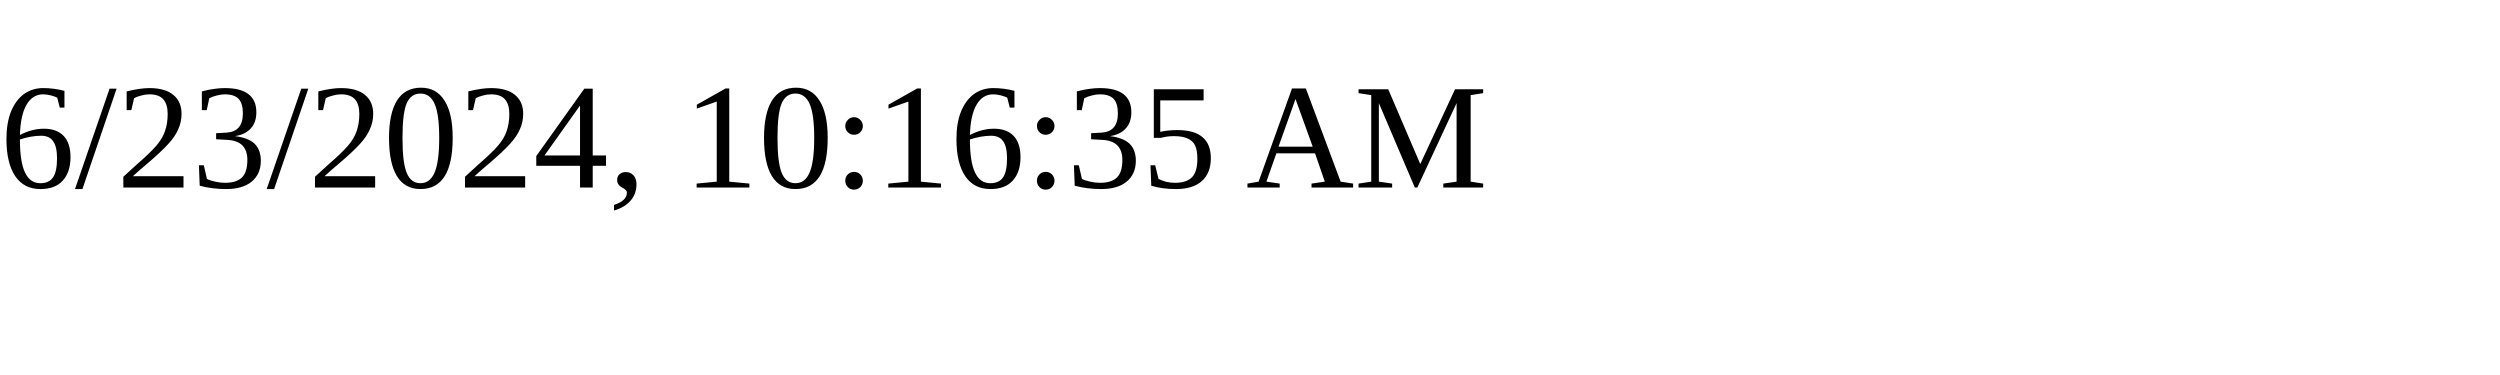
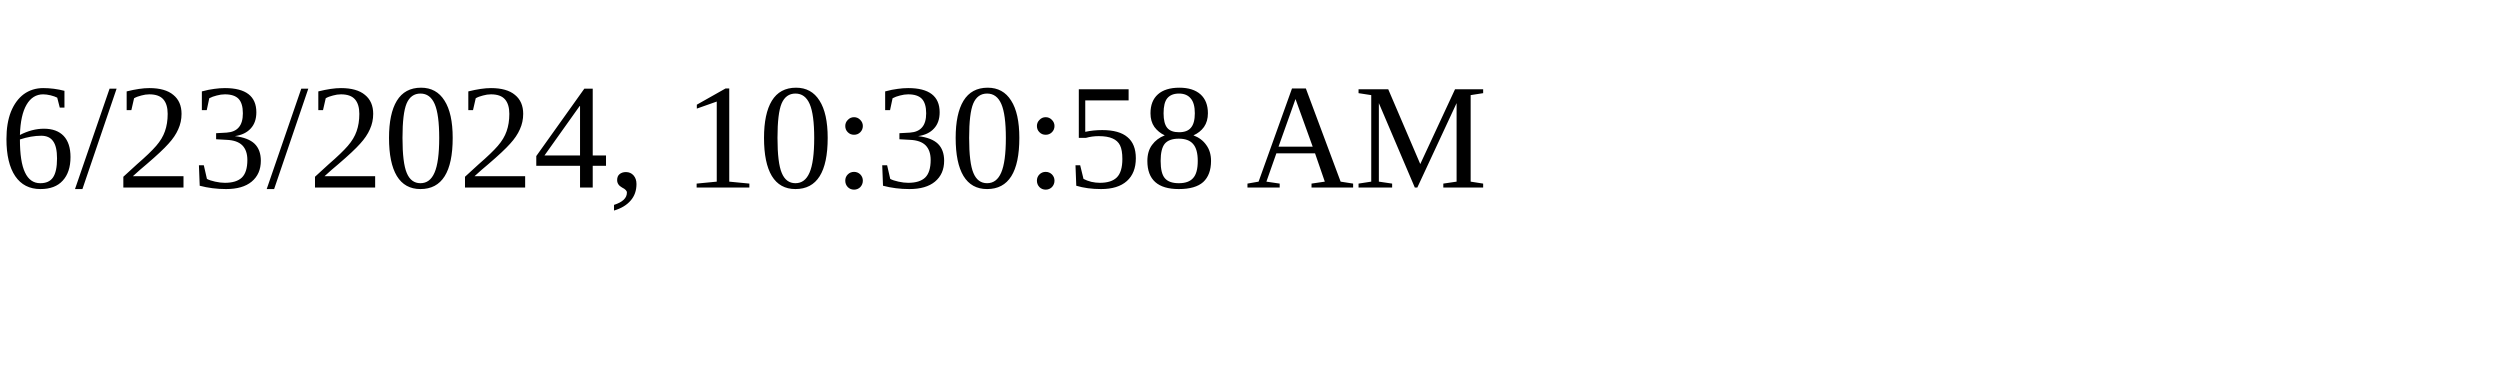
<svg xmlns="http://www.w3.org/2000/svg" height="30" width="200">
-   <text x="0" y="15">6/23/2024, 10:16:35 AM</text>
+   <text x="0" y="15">6/23/2024, 10:30:58 AM</text>
</svg>
